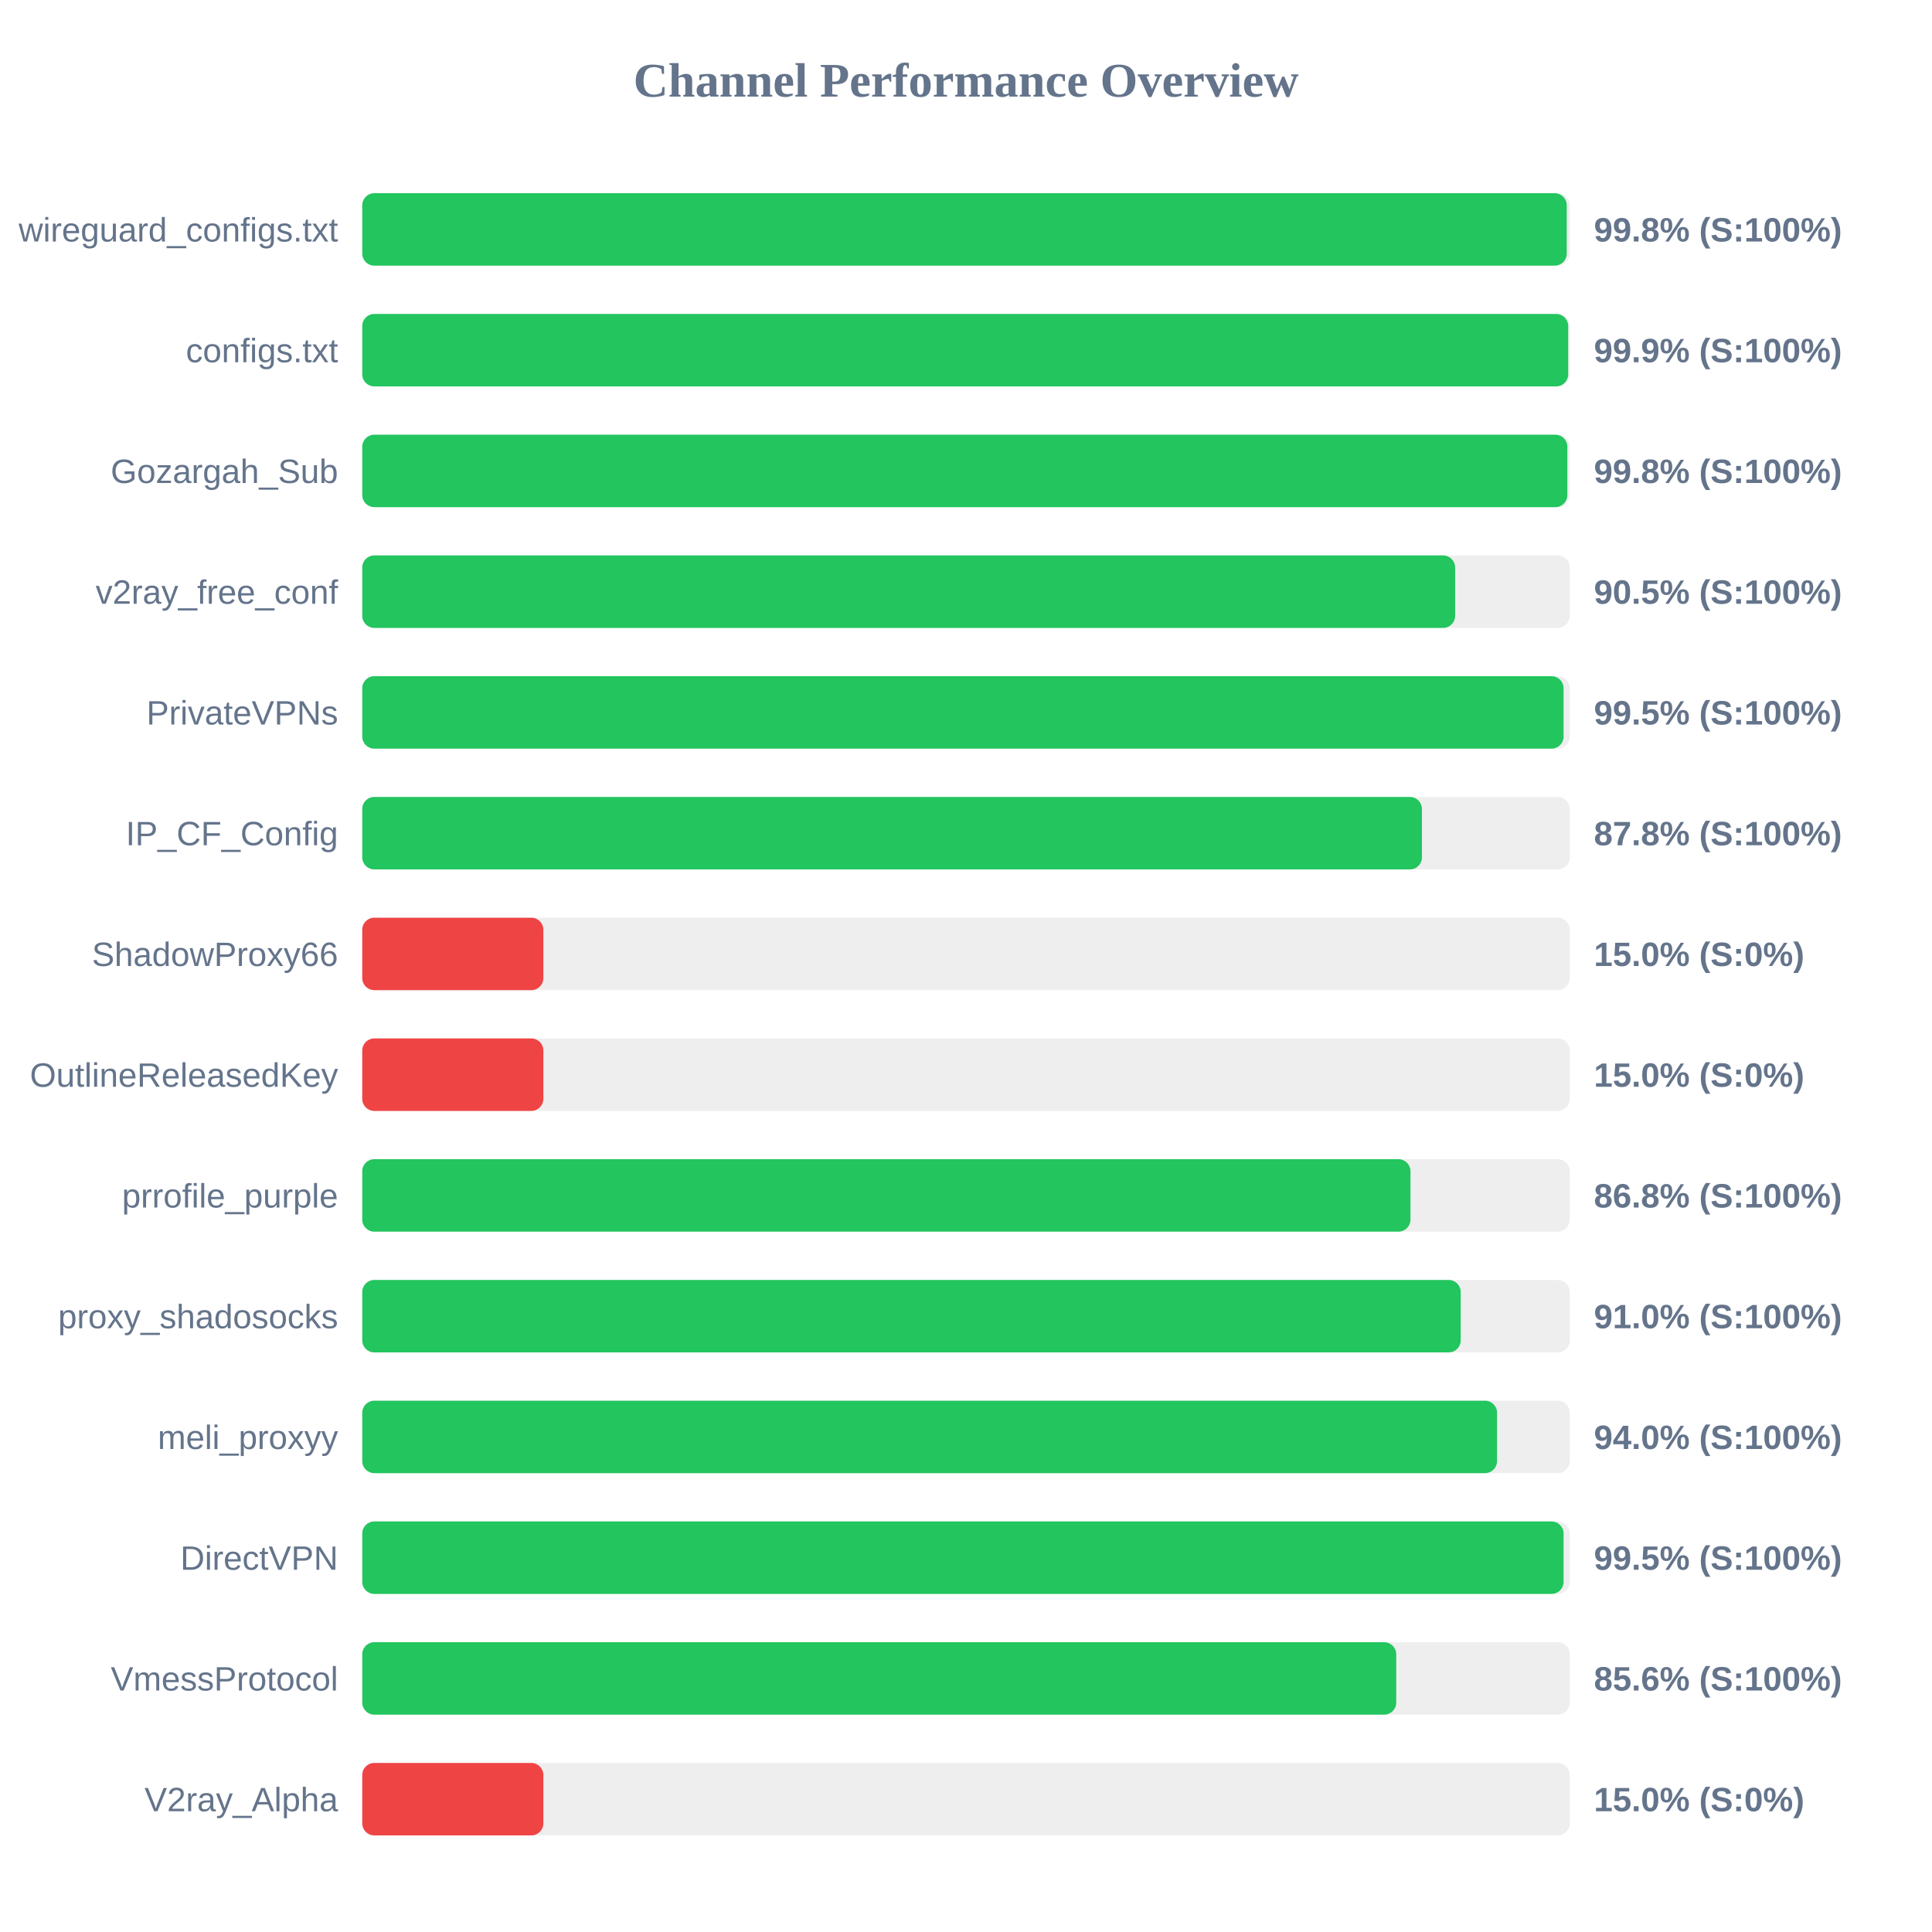
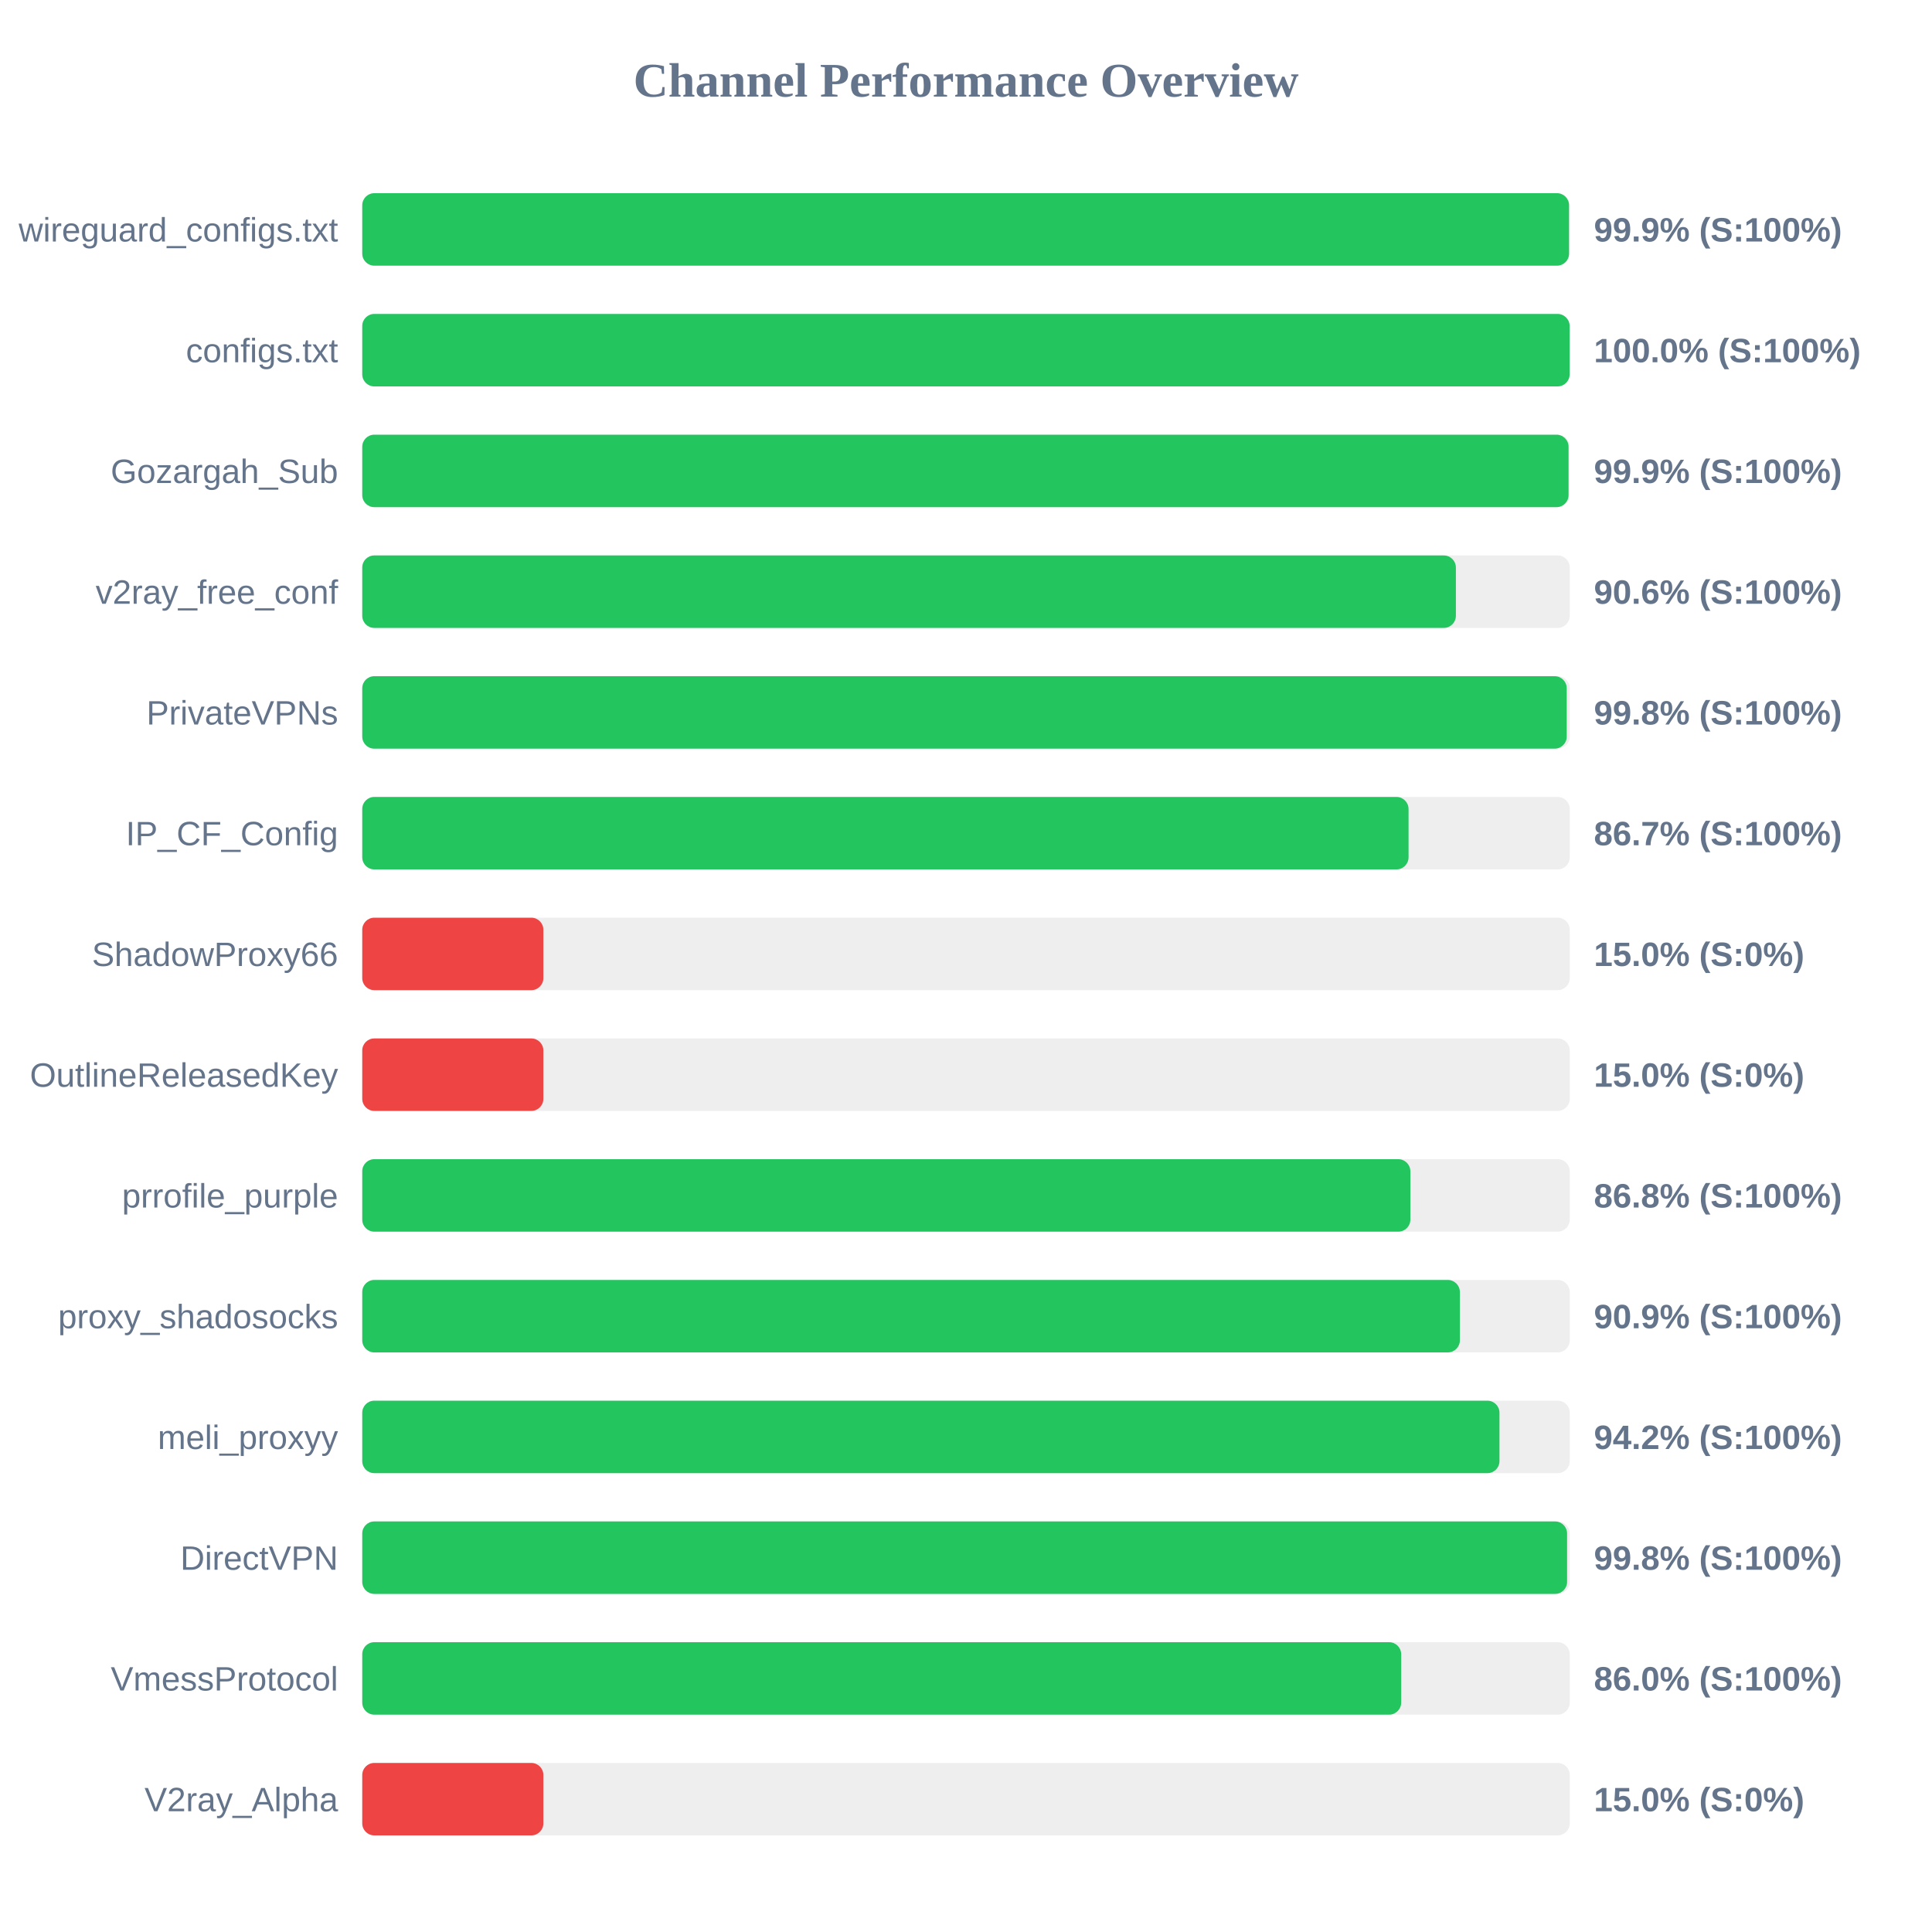
<svg xmlns="http://www.w3.org/2000/svg" width="800" height="800" version="1.1">
  <style>
        .row { font: 14px Arial; fill: #64748b; }
        .score { font: bold 14px Arial; fill: #64748b; }
    </style>
  <text x="400" y="40" text-anchor="middle" font-size="20px" font-weight="bold" fill="#64748b">Channel Performance Overview</text>
  <rect x="150" y="80" width="500" height="30" fill="#eee" rx="5" />
-   <rect x="150" y="80" width="498.75" height="30" fill="#22c55e" rx="5" />
+   <rect x="150" y="80" width="499.7" height="30" fill="#22c55e" rx="5" />
  <text x="140" y="100" text-anchor="end" class="row">wireguard_configs.txt</text>
-   <text x="660" y="100" text-anchor="start" class="score">99.8% (S:100%)</text>
+   <text x="660" y="100" text-anchor="start" class="score">99.9% (S:100%)</text>
  <rect x="150" y="130" width="500" height="30" fill="#eee" rx="5" />
-   <rect x="150" y="130" width="499.35" height="30" fill="#22c55e" rx="5" />
+   <rect x="150" y="130" width="499.95" height="30" fill="#22c55e" rx="5" />
  <text x="140" y="150" text-anchor="end" class="row">configs.txt</text>
-   <text x="660" y="150" text-anchor="start" class="score">99.9% (S:100%)</text>
+   <text x="660" y="150" text-anchor="start" class="score">100.0% (S:100%)</text>
  <rect x="150" y="180" width="500" height="30" fill="#eee" rx="5" />
-   <rect x="150" y="180" width="499.0" height="30" fill="#22c55e" rx="5" />
+   <rect x="150" y="180" width="499.5" height="30" fill="#22c55e" rx="5" />
  <text x="140" y="200" text-anchor="end" class="row">Gozargah_Sub</text>
-   <text x="660" y="200" text-anchor="start" class="score">99.8% (S:100%)</text>
+   <text x="660" y="200" text-anchor="start" class="score">99.9% (S:100%)</text>
  <rect x="150" y="230" width="500" height="30" fill="#eee" rx="5" />
-   <rect x="150" y="230" width="452.55" height="30" fill="#22c55e" rx="5" />
+   <rect x="150" y="230" width="452.85" height="30" fill="#22c55e" rx="5" />
  <text x="140" y="250" text-anchor="end" class="row">v2ray_free_conf</text>
-   <text x="660" y="250" text-anchor="start" class="score">90.5% (S:100%)</text>
+   <text x="660" y="250" text-anchor="start" class="score">90.6% (S:100%)</text>
  <rect x="150" y="280" width="500" height="30" fill="#eee" rx="5" />
-   <rect x="150" y="280" width="497.45" height="30" fill="#22c55e" rx="5" />
+   <rect x="150" y="280" width="498.75" height="30" fill="#22c55e" rx="5" />
  <text x="140" y="300" text-anchor="end" class="row">PrivateVPNs</text>
-   <text x="660" y="300" text-anchor="start" class="score">99.5% (S:100%)</text>
+   <text x="660" y="300" text-anchor="start" class="score">99.8% (S:100%)</text>
  <rect x="150" y="330" width="500" height="30" fill="#eee" rx="5" />
-   <rect x="150" y="330" width="438.8" height="30" fill="#22c55e" rx="5" />
+   <rect x="150" y="330" width="433.25" height="30" fill="#22c55e" rx="5" />
  <text x="140" y="350" text-anchor="end" class="row">IP_CF_Config</text>
-   <text x="660" y="350" text-anchor="start" class="score">87.8% (S:100%)</text>
+   <text x="660" y="350" text-anchor="start" class="score">86.7% (S:100%)</text>
  <rect x="150" y="380" width="500" height="30" fill="#eee" rx="5" />
  <rect x="150" y="380" width="75.0" height="30" fill="#ef4444" rx="5" />
  <text x="140" y="400" text-anchor="end" class="row">ShadowProxy66</text>
  <text x="660" y="400" text-anchor="start" class="score">15.0% (S:0%)</text>
  <rect x="150" y="430" width="500" height="30" fill="#eee" rx="5" />
  <rect x="150" y="430" width="75.0" height="30" fill="#ef4444" rx="5" />
  <text x="140" y="450" text-anchor="end" class="row">OutlineReleasedKey</text>
  <text x="660" y="450" text-anchor="start" class="score">15.0% (S:0%)</text>
  <rect x="150" y="480" width="500" height="30" fill="#eee" rx="5" />
-   <rect x="150" y="480" width="434.05" height="30" fill="#22c55e" rx="5" />
+   <rect x="150" y="480" width="434.0" height="30" fill="#22c55e" rx="5" />
  <text x="140" y="500" text-anchor="end" class="row">prrofile_purple</text>
  <text x="660" y="500" text-anchor="start" class="score">86.8% (S:100%)</text>
  <rect x="150" y="530" width="500" height="30" fill="#eee" rx="5" />
-   <rect x="150" y="530" width="454.85" height="30" fill="#22c55e" rx="5" />
+   <rect x="150" y="530" width="454.5" height="30" fill="#22c55e" rx="5" />
  <text x="140" y="550" text-anchor="end" class="row">proxy_shadosocks</text>
-   <text x="660" y="550" text-anchor="start" class="score">91.0% (S:100%)</text>
+   <text x="660" y="550" text-anchor="start" class="score">90.9% (S:100%)</text>
  <rect x="150" y="580" width="500" height="30" fill="#eee" rx="5" />
-   <rect x="150" y="580" width="469.9" height="30" fill="#22c55e" rx="5" />
+   <rect x="150" y="580" width="470.9" height="30" fill="#22c55e" rx="5" />
  <text x="140" y="600" text-anchor="end" class="row">meli_proxyy</text>
-   <text x="660" y="600" text-anchor="start" class="score">94.0% (S:100%)</text>
+   <text x="660" y="600" text-anchor="start" class="score">94.2% (S:100%)</text>
  <rect x="150" y="630" width="500" height="30" fill="#eee" rx="5" />
-   <rect x="150" y="630" width="497.45" height="30" fill="#22c55e" rx="5" />
+   <rect x="150" y="630" width="498.9" height="30" fill="#22c55e" rx="5" />
  <text x="140" y="650" text-anchor="end" class="row">DirectVPN</text>
-   <text x="660" y="650" text-anchor="start" class="score">99.5% (S:100%)</text>
+   <text x="660" y="650" text-anchor="start" class="score">99.8% (S:100%)</text>
  <rect x="150" y="680" width="500" height="30" fill="#eee" rx="5" />
-   <rect x="150" y="680" width="428.15" height="30" fill="#22c55e" rx="5" />
+   <rect x="150" y="680" width="430.2" height="30" fill="#22c55e" rx="5" />
  <text x="140" y="700" text-anchor="end" class="row">VmessProtocol</text>
-   <text x="660" y="700" text-anchor="start" class="score">85.6% (S:100%)</text>
+   <text x="660" y="700" text-anchor="start" class="score">86.0% (S:100%)</text>
  <rect x="150" y="730" width="500" height="30" fill="#eee" rx="5" />
  <rect x="150" y="730" width="75.0" height="30" fill="#ef4444" rx="5" />
  <text x="140" y="750" text-anchor="end" class="row">V2ray_Alpha</text>
  <text x="660" y="750" text-anchor="start" class="score">15.0% (S:0%)</text>
</svg>
